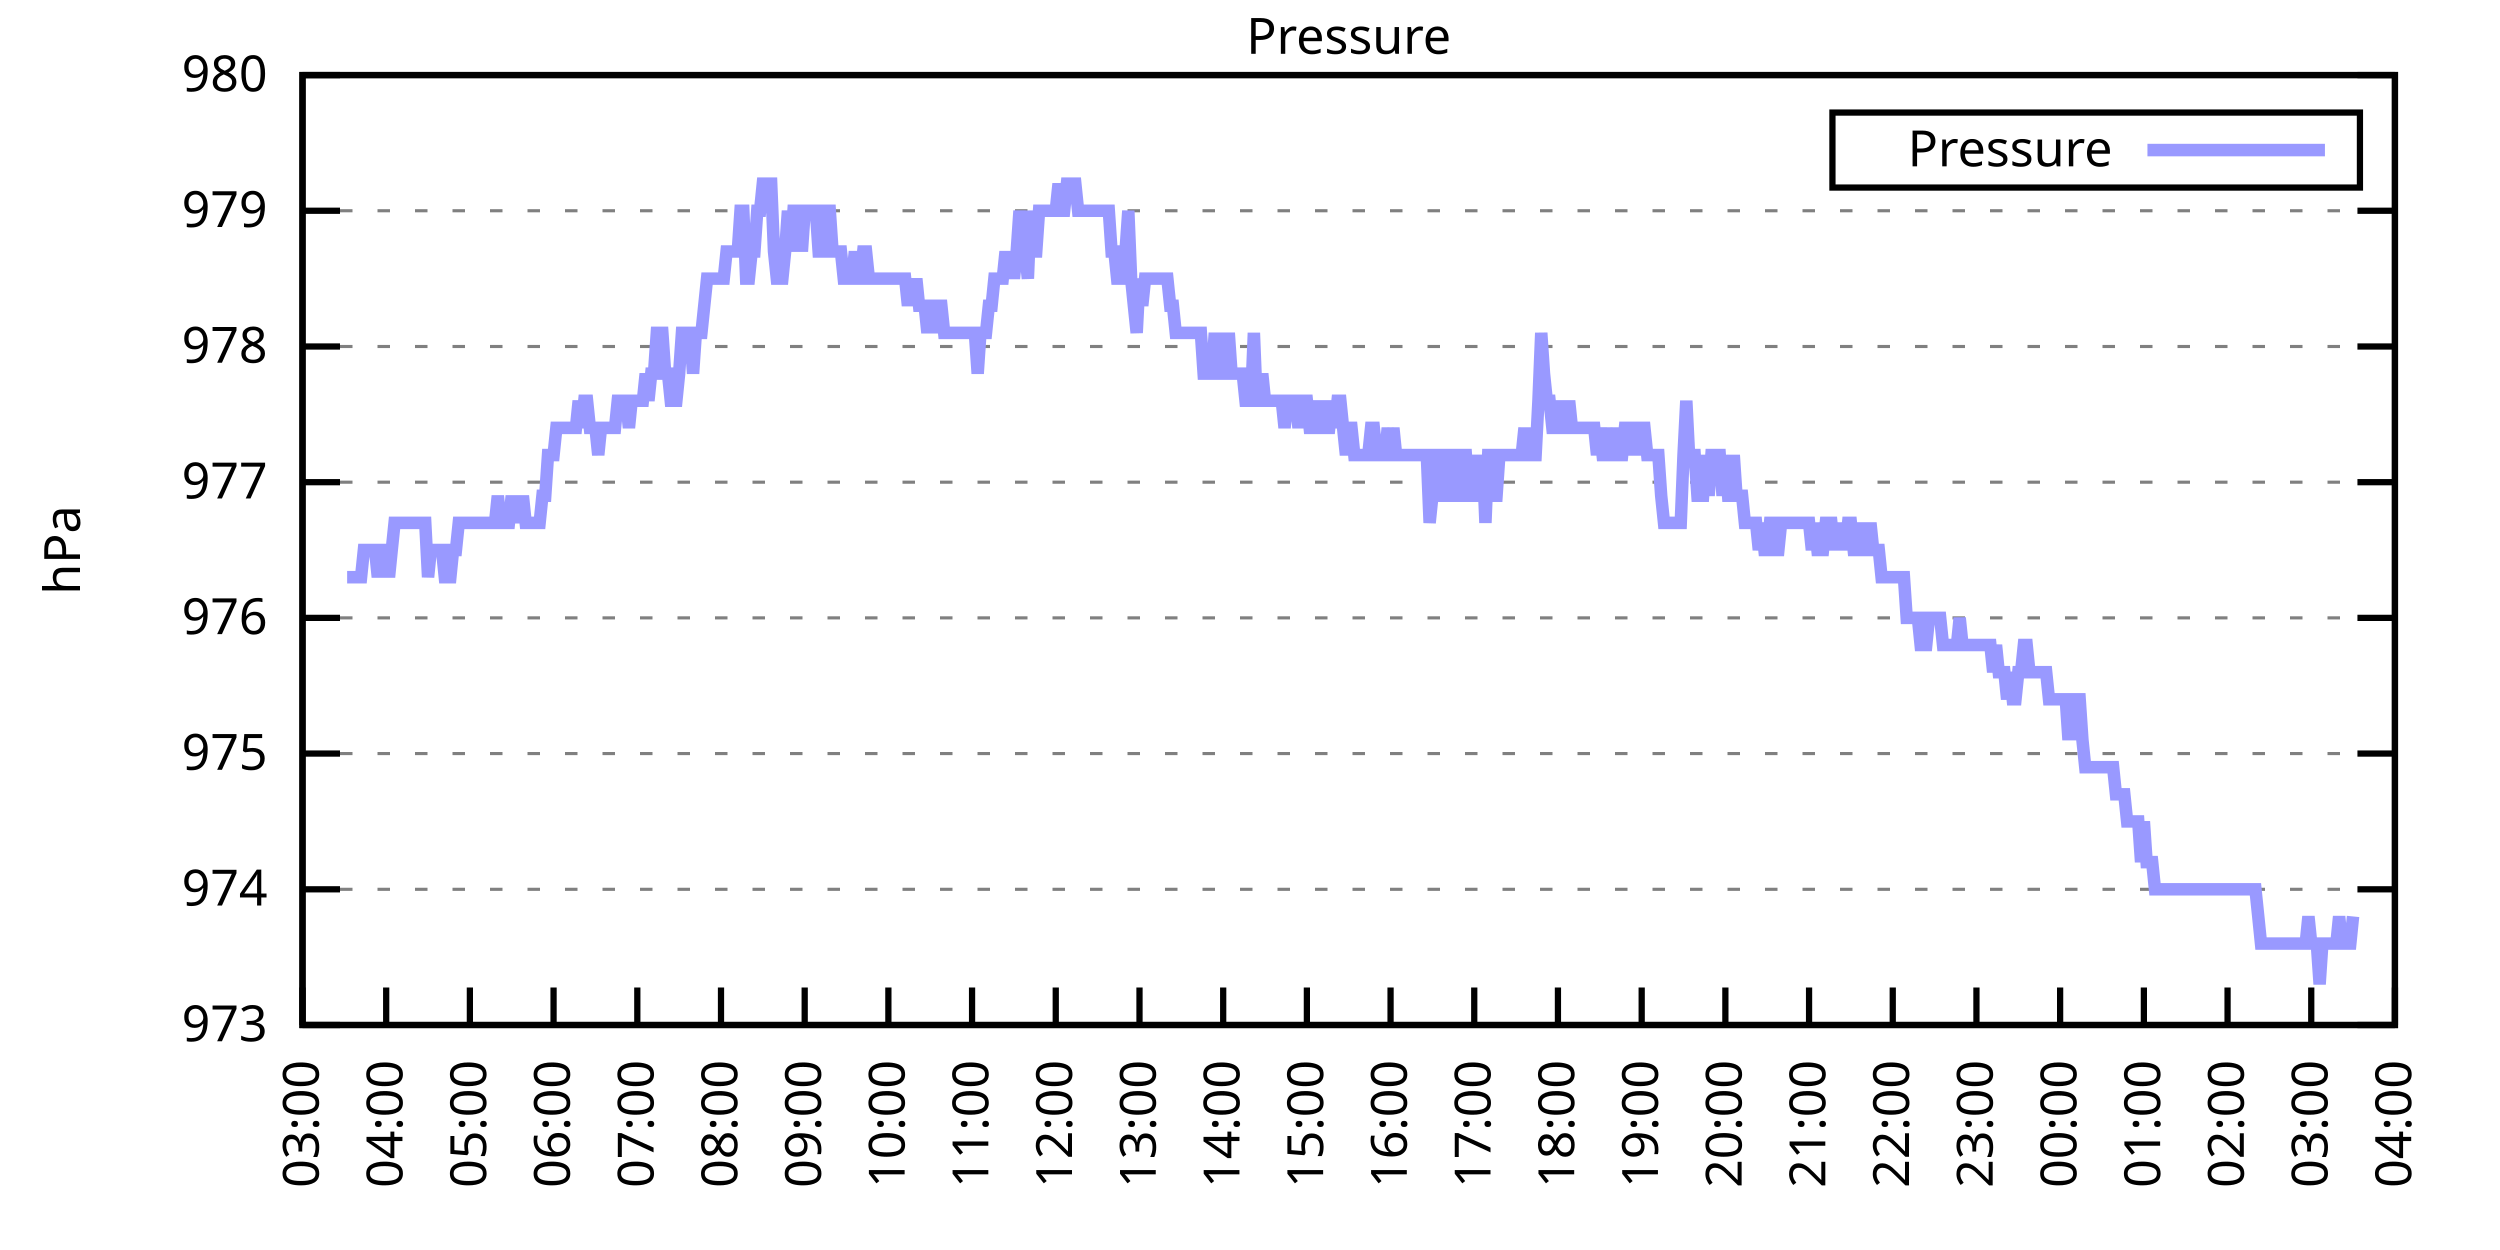
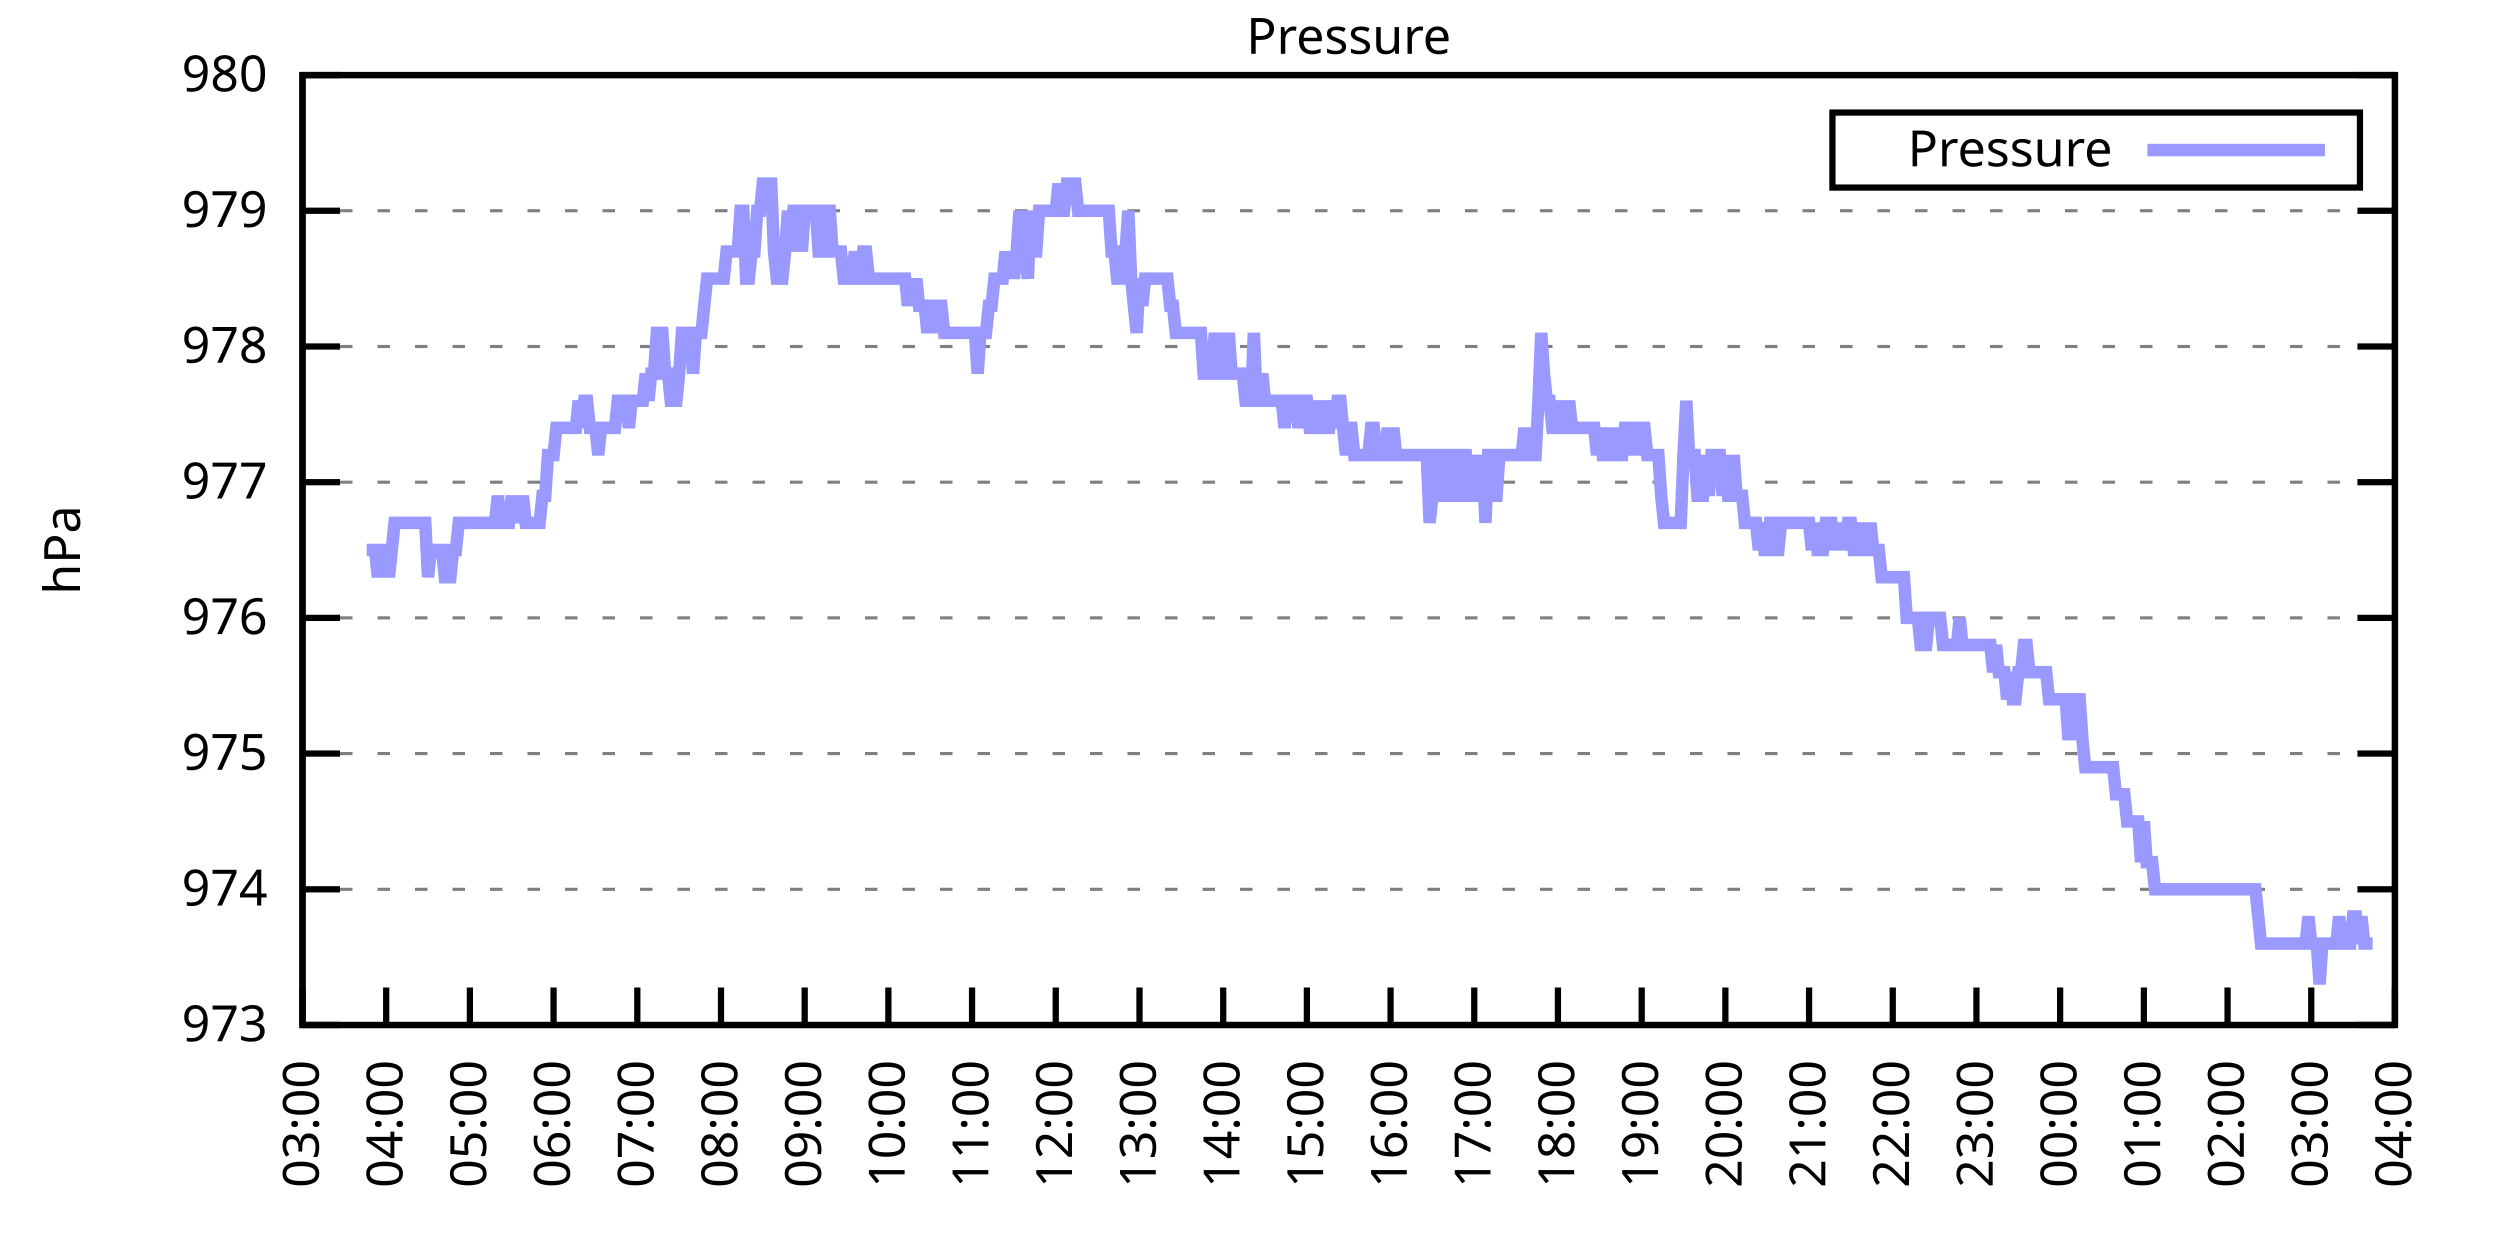
<svg xmlns="http://www.w3.org/2000/svg" xmlns:xlink="http://www.w3.org/1999/xlink" width="400" height="200" viewBox="0 0 400 200">
  <g id="gnuplot_canvas">
    <rect x="0" y="0" width="400" height="200" fill="none" />
    <defs>
      <circle id="gpDot" r="0.5" stroke-width="0.5" stroke="currentColor" />
      <path id="gpPt0" stroke-width="0.333" stroke="currentColor" d="M-1,0 h2 M0,-1 v2" />
      <path id="gpPt1" stroke-width="0.333" stroke="currentColor" d="M-1,-1 L1,1 M1,-1 L-1,1" />
      <path id="gpPt2" stroke-width="0.333" stroke="currentColor" d="M-1,0 L1,0 M0,-1 L0,1 M-1,-1 L1,1 M-1,1 L1,-1" />
      <rect id="gpPt3" stroke-width="0.333" stroke="currentColor" x="-1" y="-1" width="2" height="2" />
      <rect id="gpPt4" stroke-width="0.333" stroke="currentColor" fill="currentColor" x="-1" y="-1" width="2" height="2" />
      <circle id="gpPt5" stroke-width="0.333" stroke="currentColor" cx="0" cy="0" r="1" />
      <use xlink:href="#gpPt5" id="gpPt6" fill="currentColor" stroke="none" />
      <path id="gpPt7" stroke-width="0.333" stroke="currentColor" d="M0,-1.33 L-1.33,0.67 L1.33,0.67 z" />
      <use xlink:href="#gpPt7" id="gpPt8" fill="currentColor" stroke="none" />
      <use xlink:href="#gpPt7" id="gpPt9" stroke="currentColor" transform="rotate(180)" />
      <use xlink:href="#gpPt9" id="gpPt10" fill="currentColor" stroke="none" />
      <use xlink:href="#gpPt3" id="gpPt11" stroke="currentColor" transform="rotate(45)" />
      <use xlink:href="#gpPt11" id="gpPt12" fill="currentColor" stroke="none" />
      <path id="gpPt13" stroke-width="0.333" stroke="currentColor" d="M0,1.330 L1.265,0.411 L0.782,-1.067 L-0.782,-1.076 L-1.265,0.411 z" />
      <use xlink:href="#gpPt13" id="gpPt14" fill="currentColor" stroke="none" />
      <filter id="textbox" filterUnits="objectBoundingBox" x="0" y="0" height="1" width="1">
        <feFlood flood-color="white" flood-opacity="1" result="bgnd" />
        <feComposite in="SourceGraphic" in2="bgnd" operator="atop" />
      </filter>
      <filter id="greybox" filterUnits="objectBoundingBox" x="0" y="0" height="1" width="1">
        <feFlood flood-color="lightgrey" flood-opacity="1" result="grey" />
        <feComposite in="SourceGraphic" in2="grey" operator="atop" />
      </filter>
    </defs>
    <g fill="none" color="white" stroke="currentColor" stroke-width="1.00" stroke-linecap="butt" stroke-linejoin="miter">
</g>
    <g fill="none" color="black" stroke="currentColor" stroke-width="1.00" stroke-linecap="butt" stroke-linejoin="miter">
      <g stroke="none" shape-rendering="crispEdges">
        <polygon fill="rgb(255, 255, 255)" points="48.40,164.00 383.18,164.00 383.18,12.02 48.40,12.02 " />
      </g>
    </g>
    <g fill="none" color="black" stroke="currentColor" stroke-width="1.00" stroke-linecap="butt" stroke-linejoin="miter">
</g>
    <g fill="none" color="black" stroke="black" stroke-width="0.50" stroke-linecap="butt" stroke-linejoin="miter">
</g>
    <g fill="none" color="gray" stroke="currentColor" stroke-width="0.50" stroke-linecap="butt" stroke-linejoin="miter">
      <path stroke="gray" stroke-dasharray="2,4" class="gridline" d="M48.40,164.00 L383.19,164.00  " />
    </g>
    <g fill="none" color="gray" stroke="gray" stroke-width="1.00" stroke-linecap="butt" stroke-linejoin="miter">
</g>
    <g fill="none" color="black" stroke="currentColor" stroke-width="1.00" stroke-linecap="butt" stroke-linejoin="miter">
      <path stroke="black" d="M48.40,164.00 L54.40,164.00 M383.19,164.00 L377.19,164.00  " />
      <g transform="translate(42.80,166.60)" stroke="none" fill="black" font-family="Sans" font-size="8.00" text-anchor="end">
        <text>
          <tspan font-family="Sans"> 973</tspan>
        </text>
      </g>
    </g>
    <g fill="none" color="black" stroke="currentColor" stroke-width="1.00" stroke-linecap="butt" stroke-linejoin="miter">
</g>
    <g fill="none" color="black" stroke="black" stroke-width="0.50" stroke-linecap="butt" stroke-linejoin="miter">
</g>
    <g fill="none" color="gray" stroke="currentColor" stroke-width="0.50" stroke-linecap="butt" stroke-linejoin="miter">
      <path stroke="gray" stroke-dasharray="2,4" class="gridline" d="M48.40,142.29 L383.19,142.29  " />
    </g>
    <g fill="none" color="gray" stroke="gray" stroke-width="1.00" stroke-linecap="butt" stroke-linejoin="miter">
</g>
    <g fill="none" color="black" stroke="currentColor" stroke-width="1.00" stroke-linecap="butt" stroke-linejoin="miter">
      <path stroke="black" d="M48.40,142.29 L54.40,142.29 M383.19,142.29 L377.19,142.29  " />
      <g transform="translate(42.80,144.89)" stroke="none" fill="black" font-family="Sans" font-size="8.00" text-anchor="end">
        <text>
          <tspan font-family="Sans"> 974</tspan>
        </text>
      </g>
    </g>
    <g fill="none" color="black" stroke="currentColor" stroke-width="1.00" stroke-linecap="butt" stroke-linejoin="miter">
</g>
    <g fill="none" color="black" stroke="black" stroke-width="0.50" stroke-linecap="butt" stroke-linejoin="miter">
</g>
    <g fill="none" color="gray" stroke="currentColor" stroke-width="0.50" stroke-linecap="butt" stroke-linejoin="miter">
      <path stroke="gray" stroke-dasharray="2,4" class="gridline" d="M48.40,120.57 L383.19,120.57  " />
    </g>
    <g fill="none" color="gray" stroke="gray" stroke-width="1.00" stroke-linecap="butt" stroke-linejoin="miter">
</g>
    <g fill="none" color="black" stroke="currentColor" stroke-width="1.00" stroke-linecap="butt" stroke-linejoin="miter">
      <path stroke="black" d="M48.40,120.57 L54.40,120.57 M383.19,120.57 L377.19,120.57  " />
      <g transform="translate(42.80,123.17)" stroke="none" fill="black" font-family="Sans" font-size="8.00" text-anchor="end">
        <text>
          <tspan font-family="Sans"> 975</tspan>
        </text>
      </g>
    </g>
    <g fill="none" color="black" stroke="currentColor" stroke-width="1.00" stroke-linecap="butt" stroke-linejoin="miter">
</g>
    <g fill="none" color="black" stroke="black" stroke-width="0.50" stroke-linecap="butt" stroke-linejoin="miter">
</g>
    <g fill="none" color="gray" stroke="currentColor" stroke-width="0.50" stroke-linecap="butt" stroke-linejoin="miter">
      <path stroke="gray" stroke-dasharray="2,4" class="gridline" d="M48.40,98.86 L383.19,98.86  " />
    </g>
    <g fill="none" color="gray" stroke="gray" stroke-width="1.00" stroke-linecap="butt" stroke-linejoin="miter">
</g>
    <g fill="none" color="black" stroke="currentColor" stroke-width="1.00" stroke-linecap="butt" stroke-linejoin="miter">
      <path stroke="black" d="M48.40,98.86 L54.40,98.86 M383.19,98.86 L377.19,98.86  " />
      <g transform="translate(42.80,101.46)" stroke="none" fill="black" font-family="Sans" font-size="8.00" text-anchor="end">
        <text>
          <tspan font-family="Sans"> 976</tspan>
        </text>
      </g>
    </g>
    <g fill="none" color="black" stroke="currentColor" stroke-width="1.00" stroke-linecap="butt" stroke-linejoin="miter">
</g>
    <g fill="none" color="black" stroke="black" stroke-width="0.50" stroke-linecap="butt" stroke-linejoin="miter">
</g>
    <g fill="none" color="gray" stroke="currentColor" stroke-width="0.50" stroke-linecap="butt" stroke-linejoin="miter">
      <path stroke="gray" stroke-dasharray="2,4" class="gridline" d="M48.40,77.15 L383.19,77.15  " />
    </g>
    <g fill="none" color="gray" stroke="gray" stroke-width="1.00" stroke-linecap="butt" stroke-linejoin="miter">
</g>
    <g fill="none" color="black" stroke="currentColor" stroke-width="1.00" stroke-linecap="butt" stroke-linejoin="miter">
      <path stroke="black" d="M48.40,77.15 L54.40,77.15 M383.19,77.15 L377.19,77.15  " />
      <g transform="translate(42.80,79.75)" stroke="none" fill="black" font-family="Sans" font-size="8.00" text-anchor="end">
        <text>
          <tspan font-family="Sans"> 977</tspan>
        </text>
      </g>
    </g>
    <g fill="none" color="black" stroke="currentColor" stroke-width="1.00" stroke-linecap="butt" stroke-linejoin="miter">
</g>
    <g fill="none" color="black" stroke="black" stroke-width="0.50" stroke-linecap="butt" stroke-linejoin="miter">
</g>
    <g fill="none" color="gray" stroke="currentColor" stroke-width="0.50" stroke-linecap="butt" stroke-linejoin="miter">
      <path stroke="gray" stroke-dasharray="2,4" class="gridline" d="M48.40,55.44 L383.19,55.44  " />
    </g>
    <g fill="none" color="gray" stroke="gray" stroke-width="1.00" stroke-linecap="butt" stroke-linejoin="miter">
</g>
    <g fill="none" color="black" stroke="currentColor" stroke-width="1.00" stroke-linecap="butt" stroke-linejoin="miter">
      <path stroke="black" d="M48.40,55.44 L54.40,55.44 M383.19,55.44 L377.19,55.44  " />
      <g transform="translate(42.80,58.04)" stroke="none" fill="black" font-family="Sans" font-size="8.00" text-anchor="end">
        <text>
          <tspan font-family="Sans"> 978</tspan>
        </text>
      </g>
    </g>
    <g fill="none" color="black" stroke="currentColor" stroke-width="1.00" stroke-linecap="butt" stroke-linejoin="miter">
</g>
    <g fill="none" color="black" stroke="black" stroke-width="0.50" stroke-linecap="butt" stroke-linejoin="miter">
</g>
    <g fill="none" color="gray" stroke="currentColor" stroke-width="0.50" stroke-linecap="butt" stroke-linejoin="miter">
      <path stroke="gray" stroke-dasharray="2,4" class="gridline" d="M48.40,33.72 L383.19,33.72  " />
    </g>
    <g fill="none" color="gray" stroke="gray" stroke-width="1.00" stroke-linecap="butt" stroke-linejoin="miter">
</g>
    <g fill="none" color="black" stroke="currentColor" stroke-width="1.00" stroke-linecap="butt" stroke-linejoin="miter">
      <path stroke="black" d="M48.40,33.72 L54.40,33.72 M383.19,33.72 L377.19,33.72  " />
      <g transform="translate(42.80,36.32)" stroke="none" fill="black" font-family="Sans" font-size="8.00" text-anchor="end">
        <text>
          <tspan font-family="Sans"> 979</tspan>
        </text>
      </g>
    </g>
    <g fill="none" color="black" stroke="currentColor" stroke-width="1.00" stroke-linecap="butt" stroke-linejoin="miter">
</g>
    <g fill="none" color="black" stroke="black" stroke-width="0.50" stroke-linecap="butt" stroke-linejoin="miter">
</g>
    <g fill="none" color="gray" stroke="currentColor" stroke-width="0.50" stroke-linecap="butt" stroke-linejoin="miter">
      <path stroke="gray" stroke-dasharray="2,4" class="gridline" d="M48.40,12.01 L383.19,12.01  " />
    </g>
    <g fill="none" color="gray" stroke="gray" stroke-width="1.00" stroke-linecap="butt" stroke-linejoin="miter">
</g>
    <g fill="none" color="black" stroke="currentColor" stroke-width="1.00" stroke-linecap="butt" stroke-linejoin="miter">
      <path stroke="black" d="M48.40,12.01 L54.40,12.01 M383.19,12.01 L377.19,12.01  " />
      <g transform="translate(42.80,14.61)" stroke="none" fill="black" font-family="Sans" font-size="8.00" text-anchor="end">
        <text>
          <tspan font-family="Sans"> 980</tspan>
        </text>
      </g>
    </g>
    <g fill="none" color="black" stroke="currentColor" stroke-width="1.00" stroke-linecap="butt" stroke-linejoin="miter">
      <path stroke="black" d="M48.40,164.00 L48.40,158.00  " />
      <g transform="translate(51.00,169.60) rotate(270.00)" stroke="none" fill="black" font-family="Sans" font-size="8.00" text-anchor="end">
        <text>
          <tspan font-family="Sans">03:00</tspan>
        </text>
      </g>
    </g>
    <g fill="none" color="black" stroke="currentColor" stroke-width="1.00" stroke-linecap="butt" stroke-linejoin="miter">
      <path stroke="black" d="M61.79,164.00 L61.79,158.00  " />
      <g transform="translate(64.39,169.60) rotate(270.00)" stroke="none" fill="black" font-family="Sans" font-size="8.00" text-anchor="end">
        <text>
          <tspan font-family="Sans">04:00</tspan>
        </text>
      </g>
    </g>
    <g fill="none" color="black" stroke="currentColor" stroke-width="1.00" stroke-linecap="butt" stroke-linejoin="miter">
      <path stroke="black" d="M75.18,164.00 L75.18,158.00  " />
      <g transform="translate(77.78,169.60) rotate(270.00)" stroke="none" fill="black" font-family="Sans" font-size="8.00" text-anchor="end">
        <text>
          <tspan font-family="Sans">05:00</tspan>
        </text>
      </g>
    </g>
    <g fill="none" color="black" stroke="currentColor" stroke-width="1.00" stroke-linecap="butt" stroke-linejoin="miter">
      <path stroke="black" d="M88.57,164.00 L88.57,158.00  " />
      <g transform="translate(91.17,169.60) rotate(270.00)" stroke="none" fill="black" font-family="Sans" font-size="8.00" text-anchor="end">
        <text>
          <tspan font-family="Sans">06:00</tspan>
        </text>
      </g>
    </g>
    <g fill="none" color="black" stroke="currentColor" stroke-width="1.00" stroke-linecap="butt" stroke-linejoin="miter">
      <path stroke="black" d="M101.97,164.00 L101.97,158.00  " />
      <g transform="translate(104.57,169.60) rotate(270.00)" stroke="none" fill="black" font-family="Sans" font-size="8.00" text-anchor="end">
        <text>
          <tspan font-family="Sans">07:00</tspan>
        </text>
      </g>
    </g>
    <g fill="none" color="black" stroke="currentColor" stroke-width="1.00" stroke-linecap="butt" stroke-linejoin="miter">
      <path stroke="black" d="M115.36,164.00 L115.36,158.00  " />
      <g transform="translate(117.96,169.60) rotate(270.00)" stroke="none" fill="black" font-family="Sans" font-size="8.00" text-anchor="end">
        <text>
          <tspan font-family="Sans">08:00</tspan>
        </text>
      </g>
    </g>
    <g fill="none" color="black" stroke="currentColor" stroke-width="1.00" stroke-linecap="butt" stroke-linejoin="miter">
      <path stroke="black" d="M128.75,164.00 L128.75,158.00  " />
      <g transform="translate(131.35,169.60) rotate(270.00)" stroke="none" fill="black" font-family="Sans" font-size="8.00" text-anchor="end">
        <text>
          <tspan font-family="Sans">09:00</tspan>
        </text>
      </g>
    </g>
    <g fill="none" color="black" stroke="currentColor" stroke-width="1.00" stroke-linecap="butt" stroke-linejoin="miter">
      <path stroke="black" d="M142.14,164.00 L142.14,158.00  " />
      <g transform="translate(144.74,169.60) rotate(270.00)" stroke="none" fill="black" font-family="Sans" font-size="8.00" text-anchor="end">
        <text>
          <tspan font-family="Sans">10:00</tspan>
        </text>
      </g>
    </g>
    <g fill="none" color="black" stroke="currentColor" stroke-width="1.00" stroke-linecap="butt" stroke-linejoin="miter">
      <path stroke="black" d="M155.53,164.00 L155.53,158.00  " />
      <g transform="translate(158.13,169.60) rotate(270.00)" stroke="none" fill="black" font-family="Sans" font-size="8.00" text-anchor="end">
        <text>
          <tspan font-family="Sans">11:00</tspan>
        </text>
      </g>
    </g>
    <g fill="none" color="black" stroke="currentColor" stroke-width="1.00" stroke-linecap="butt" stroke-linejoin="miter">
      <path stroke="black" d="M168.92,164.00 L168.92,158.00  " />
      <g transform="translate(171.52,169.60) rotate(270.00)" stroke="none" fill="black" font-family="Sans" font-size="8.00" text-anchor="end">
        <text>
          <tspan font-family="Sans">12:00</tspan>
        </text>
      </g>
    </g>
    <g fill="none" color="black" stroke="currentColor" stroke-width="1.00" stroke-linecap="butt" stroke-linejoin="miter">
      <path stroke="black" d="M182.32,164.00 L182.32,158.00  " />
      <g transform="translate(184.92,169.60) rotate(270.00)" stroke="none" fill="black" font-family="Sans" font-size="8.00" text-anchor="end">
        <text>
          <tspan font-family="Sans">13:00</tspan>
        </text>
      </g>
    </g>
    <g fill="none" color="black" stroke="currentColor" stroke-width="1.00" stroke-linecap="butt" stroke-linejoin="miter">
      <path stroke="black" d="M195.71,164.00 L195.71,158.00  " />
      <g transform="translate(198.31,169.60) rotate(270.00)" stroke="none" fill="black" font-family="Sans" font-size="8.00" text-anchor="end">
        <text>
          <tspan font-family="Sans">14:00</tspan>
        </text>
      </g>
    </g>
    <g fill="none" color="black" stroke="currentColor" stroke-width="1.00" stroke-linecap="butt" stroke-linejoin="miter">
      <path stroke="black" d="M209.10,164.00 L209.10,158.00  " />
      <g transform="translate(211.70,169.60) rotate(270.00)" stroke="none" fill="black" font-family="Sans" font-size="8.00" text-anchor="end">
        <text>
          <tspan font-family="Sans">15:00</tspan>
        </text>
      </g>
    </g>
    <g fill="none" color="black" stroke="currentColor" stroke-width="1.00" stroke-linecap="butt" stroke-linejoin="miter">
      <path stroke="black" d="M222.49,164.00 L222.49,158.00  " />
      <g transform="translate(225.09,169.60) rotate(270.00)" stroke="none" fill="black" font-family="Sans" font-size="8.00" text-anchor="end">
        <text>
          <tspan font-family="Sans">16:00</tspan>
        </text>
      </g>
    </g>
    <g fill="none" color="black" stroke="currentColor" stroke-width="1.00" stroke-linecap="butt" stroke-linejoin="miter">
      <path stroke="black" d="M235.88,164.00 L235.88,158.00  " />
      <g transform="translate(238.48,169.60) rotate(270.00)" stroke="none" fill="black" font-family="Sans" font-size="8.00" text-anchor="end">
        <text>
          <tspan font-family="Sans">17:00</tspan>
        </text>
      </g>
    </g>
    <g fill="none" color="black" stroke="currentColor" stroke-width="1.00" stroke-linecap="butt" stroke-linejoin="miter">
      <path stroke="black" d="M249.27,164.00 L249.27,158.00  " />
      <g transform="translate(251.87,169.60) rotate(270.00)" stroke="none" fill="black" font-family="Sans" font-size="8.00" text-anchor="end">
        <text>
          <tspan font-family="Sans">18:00</tspan>
        </text>
      </g>
    </g>
    <g fill="none" color="black" stroke="currentColor" stroke-width="1.00" stroke-linecap="butt" stroke-linejoin="miter">
      <path stroke="black" d="M262.67,164.00 L262.67,158.00  " />
      <g transform="translate(265.27,169.60) rotate(270.00)" stroke="none" fill="black" font-family="Sans" font-size="8.00" text-anchor="end">
        <text>
          <tspan font-family="Sans">19:00</tspan>
        </text>
      </g>
    </g>
    <g fill="none" color="black" stroke="currentColor" stroke-width="1.00" stroke-linecap="butt" stroke-linejoin="miter">
      <path stroke="black" d="M276.06,164.00 L276.06,158.00  " />
      <g transform="translate(278.66,169.60) rotate(270.00)" stroke="none" fill="black" font-family="Sans" font-size="8.00" text-anchor="end">
        <text>
          <tspan font-family="Sans">20:00</tspan>
        </text>
      </g>
    </g>
    <g fill="none" color="black" stroke="currentColor" stroke-width="1.00" stroke-linecap="butt" stroke-linejoin="miter">
      <path stroke="black" d="M289.45,164.00 L289.45,158.00  " />
      <g transform="translate(292.05,169.60) rotate(270.00)" stroke="none" fill="black" font-family="Sans" font-size="8.00" text-anchor="end">
        <text>
          <tspan font-family="Sans">21:00</tspan>
        </text>
      </g>
    </g>
    <g fill="none" color="black" stroke="currentColor" stroke-width="1.00" stroke-linecap="butt" stroke-linejoin="miter">
      <path stroke="black" d="M302.84,164.00 L302.84,158.00  " />
      <g transform="translate(305.44,169.60) rotate(270.00)" stroke="none" fill="black" font-family="Sans" font-size="8.00" text-anchor="end">
        <text>
          <tspan font-family="Sans">22:00</tspan>
        </text>
      </g>
    </g>
    <g fill="none" color="black" stroke="currentColor" stroke-width="1.00" stroke-linecap="butt" stroke-linejoin="miter">
      <path stroke="black" d="M316.23,164.00 L316.23,158.00  " />
      <g transform="translate(318.83,169.60) rotate(270.00)" stroke="none" fill="black" font-family="Sans" font-size="8.00" text-anchor="end">
        <text>
          <tspan font-family="Sans">23:00</tspan>
        </text>
      </g>
    </g>
    <g fill="none" color="black" stroke="currentColor" stroke-width="1.00" stroke-linecap="butt" stroke-linejoin="miter">
      <path stroke="black" d="M329.62,164.00 L329.62,158.00  " />
      <g transform="translate(332.22,169.60) rotate(270.00)" stroke="none" fill="black" font-family="Sans" font-size="8.00" text-anchor="end">
        <text>
          <tspan font-family="Sans">00:00</tspan>
        </text>
      </g>
    </g>
    <g fill="none" color="black" stroke="currentColor" stroke-width="1.00" stroke-linecap="butt" stroke-linejoin="miter">
      <path stroke="black" d="M343.02,164.00 L343.02,158.00  " />
      <g transform="translate(345.62,169.60) rotate(270.00)" stroke="none" fill="black" font-family="Sans" font-size="8.00" text-anchor="end">
        <text>
          <tspan font-family="Sans">01:00</tspan>
        </text>
      </g>
    </g>
    <g fill="none" color="black" stroke="currentColor" stroke-width="1.00" stroke-linecap="butt" stroke-linejoin="miter">
      <path stroke="black" d="M356.41,164.00 L356.41,158.00  " />
      <g transform="translate(359.01,169.60) rotate(270.00)" stroke="none" fill="black" font-family="Sans" font-size="8.00" text-anchor="end">
        <text>
          <tspan font-family="Sans">02:00</tspan>
        </text>
      </g>
    </g>
    <g fill="none" color="black" stroke="currentColor" stroke-width="1.00" stroke-linecap="butt" stroke-linejoin="miter">
      <path stroke="black" d="M369.80,164.00 L369.80,158.00  " />
      <g transform="translate(372.40,169.60) rotate(270.00)" stroke="none" fill="black" font-family="Sans" font-size="8.00" text-anchor="end">
        <text>
          <tspan font-family="Sans">03:00</tspan>
        </text>
      </g>
    </g>
    <g fill="none" color="black" stroke="currentColor" stroke-width="1.00" stroke-linecap="butt" stroke-linejoin="miter">
      <path stroke="black" d="M383.19,164.00 L383.19,158.00  " />
      <g transform="translate(385.79,169.60) rotate(270.00)" stroke="none" fill="black" font-family="Sans" font-size="8.00" text-anchor="end">
        <text>
          <tspan font-family="Sans">04:00</tspan>
        </text>
      </g>
    </g>
    <g fill="none" color="black" stroke="currentColor" stroke-width="1.00" stroke-linecap="butt" stroke-linejoin="miter">
</g>
    <g fill="none" color="black" stroke="currentColor" stroke-width="1.00" stroke-linecap="butt" stroke-linejoin="miter">
      <path stroke="black" d="M48.40,12.01 L48.40,164.00 L383.19,164.00 L383.19,12.01 L48.40,12.01 Z  " />
    </g>
    <g fill="none" color="black" stroke="currentColor" stroke-width="1.00" stroke-linecap="butt" stroke-linejoin="miter">
</g>
    <g fill="none" color="black" stroke="currentColor" stroke-width="1.00" stroke-linecap="butt" stroke-linejoin="miter">
      <path stroke="black" d="M293.19,30.01 L293.19,18.01 L377.59,18.01 L377.59,30.01 L293.19,30.01 Z  " />
    </g>
    <g id="Pressure_plot_1">
      <g fill="none" color="white" stroke="black" stroke-width="2.00" stroke-linecap="butt" stroke-linejoin="miter">
</g>
      <g fill="none" color="black" stroke="currentColor" stroke-width="2.00" stroke-linecap="butt" stroke-linejoin="miter">
        <g transform="translate(337.99,26.61)" stroke="none" fill="black" font-family="Sans" font-size="8.00" text-anchor="end">
          <text>
            <tspan font-family="Sans">Pressure</tspan>
          </text>
        </g>
      </g>
      <g fill="none" color="black" stroke="currentColor" stroke-width="2.00" stroke-linecap="butt" stroke-linejoin="miter">
-         <path stroke="rgb(153, 153, 255)" d="M343.59,24.01 L371.99,24.01 M55.54,92.35 L55.99,92.35 L56.43,92.35 L56.88,92.35 L57.33,92.35 L57.77,92.35   L58.22,88.00 L58.67,88.00 L59.11,88.00 L59.56,88.00 L60.01,88.00 L60.45,92.35 L60.90,88.00 L61.35,88.00   L61.79,88.00 L62.24,92.35 L62.68,88.00 L63.13,83.66 L63.58,83.66 L64.02,83.66 L64.47,83.66 L64.92,83.66   L65.36,83.66 L65.81,83.66 L66.26,83.66 L66.70,83.66 L67.15,83.66 L67.59,83.66 L68.04,83.66 L68.49,92.35   L68.93,88.00 L69.38,88.00 L69.83,88.00 L70.27,88.00 L70.72,88.00 L71.17,92.35 L71.61,92.35 L72.06,92.35   L72.50,88.00 L72.95,88.00 L73.40,83.66 L73.84,83.66 L74.29,83.66 L74.74,83.66 L75.18,83.66 L75.63,83.66   L76.08,83.66 L76.52,83.66 L76.97,83.66 L77.42,83.66 L77.86,83.66 L78.31,83.66 L78.75,83.66 L79.20,83.66   L79.65,79.32 L80.09,83.66 L80.54,83.66 L80.99,83.66 L81.43,83.66 L81.88,79.32 L82.33,83.66 L82.77,79.32   L83.22,83.66 L83.66,79.32 L84.11,83.66 L84.56,83.66 L85.00,83.66 L85.45,83.66 L85.90,83.66 L86.34,83.66   L86.79,79.32 L87.24,79.32 L87.68,72.81 L88.13,72.81 L88.57,72.81 L89.02,68.46 L89.47,68.46 L89.91,68.46   L90.36,68.46 L90.81,68.46 L91.25,68.46 L91.70,68.46 L92.15,68.46 L92.59,64.12 L93.04,68.46 L93.49,64.12   L93.93,64.12 L94.38,68.46 L94.82,68.46 L95.27,68.46 L95.72,72.81 L96.16,68.46 L96.61,68.46 L97.06,68.46   L97.50,68.46 L97.95,68.46 L98.40,68.46 L98.84,64.12 L99.29,64.12 L99.73,64.12 L100.18,64.12 L100.63,68.46   L101.07,64.12 L101.52,64.12 L101.97,64.12 L102.41,64.12 L102.86,64.12 L103.31,59.78 L103.75,64.12 L104.20,59.78   L104.64,59.78 L105.09,53.26 L105.54,53.26 L105.98,53.26 L106.43,59.78 L106.88,59.78 L107.32,64.12 L107.77,64.12   L108.22,64.12 L108.66,59.78 L109.11,53.26 L109.55,53.26 L110.00,53.26 L110.45,53.26 L110.89,59.78 L111.34,53.26   L111.79,53.26 L112.23,53.26 L112.68,48.92 L113.13,44.58 L113.57,44.58 L114.02,44.58 L114.47,44.58 L114.91,44.58   L115.36,44.58 L115.80,44.58 L116.25,40.24 L116.70,40.24 L117.14,40.24 L117.59,40.24 L118.04,40.24 L118.48,33.72   L118.93,33.72 L119.38,44.58 L119.82,44.58 L120.27,40.24 L120.71,40.24 L121.16,33.72 L121.61,33.72 L122.05,29.38   L122.50,29.38 L122.95,29.38 L123.39,29.38 L123.84,40.24 L124.29,44.58 L124.73,44.58 L125.18,44.58 L125.62,40.24   L126.07,33.72 L126.52,40.24 L126.96,33.72 L127.41,33.72 L127.86,33.72 L128.30,40.24 L128.75,33.72 L129.20,33.72   L129.64,33.72 L130.09,33.72 L130.54,33.72 L130.98,40.24 L131.43,40.24 L131.87,40.24 L132.32,33.72 L132.77,33.72   L133.21,40.24 L133.66,40.24 L134.11,40.24 L134.55,40.24 L135.00,44.58 L135.45,44.58 L135.89,44.58 L136.34,44.58   L136.78,40.24 L137.23,44.58 L137.68,44.58 L138.12,40.24 L138.57,40.24 L139.02,44.58 L139.46,44.58 L139.91,44.58   L140.36,44.58 L140.80,44.58 L141.25,44.58 L141.69,44.58 L142.14,44.58 L142.59,44.58 L143.03,44.58 L143.48,44.58   L143.93,44.58 L144.37,44.58 L144.82,44.58 L145.27,48.92 L145.71,44.58 L146.16,48.92 L146.61,44.58 L147.05,48.92   L147.50,48.92 L147.94,48.92 L148.39,53.26 L148.84,48.92 L149.28,48.92 L149.73,53.26 L150.18,48.92 L150.62,48.92   L151.07,53.26 L151.52,53.26 L151.96,53.26 L152.41,53.26 L152.85,53.26 L153.30,53.26 L153.75,53.26 L154.19,53.26   L154.64,53.26 L155.09,53.26 L155.53,53.26 L155.98,53.26 L156.43,59.78 L156.87,53.26 L157.32,53.26 L157.76,53.26   L158.21,48.92 L158.66,48.92 L159.10,44.58 L159.55,44.58 L160.00,44.58 L160.44,44.58 L160.89,40.24 L161.34,44.58   L161.78,40.24 L162.23,44.58 L162.67,40.24 L163.12,33.72 L163.57,40.24 L164.01,40.24 L164.46,44.58 L164.91,33.72   L165.35,40.24 L165.80,40.24 L166.25,33.72 L166.69,33.72 L167.14,33.72 L167.59,33.72 L168.03,33.72 L168.48,33.72   L168.92,33.72 L169.37,29.38 L169.82,33.72 L170.26,33.72 L170.71,29.38 L171.16,29.38 L171.60,29.38 L172.05,29.38   L172.50,33.72 L172.94,33.72 L173.39,33.72 L173.83,33.72 L174.28,33.72 L174.73,33.72 L175.17,33.72 L175.62,33.72   L176.07,33.72 L176.51,33.72 L176.96,33.72 L177.41,33.72 L177.85,40.24 L178.30,40.24 L178.74,44.58 L179.19,44.58   L179.64,40.24 L180.08,40.24 L180.53,33.72 L180.98,44.58 L181.42,48.92 L181.87,53.26 L182.32,44.58 L182.76,48.92   L183.21,44.58 L183.66,44.58 L184.10,44.58 L184.55,44.58 L184.99,44.58 L185.44,44.58 L185.89,44.58 L186.33,44.58   L186.78,44.58 L187.23,48.92 L187.67,48.92 L188.12,53.26 L188.57,53.26 L189.01,53.26 L189.46,53.26 L189.90,53.26   L190.35,53.26 L190.80,53.26 L191.24,53.26 L191.69,53.26 L192.14,53.26 L192.58,59.78 L193.03,59.78 L193.48,59.78   L193.92,59.78 L194.37,53.26 L194.81,59.78 L195.26,53.26 L195.71,59.78 L196.15,59.78 L196.60,53.26 L197.05,59.78   L197.49,59.78 L197.94,59.78 L198.39,59.78 L198.83,59.78 L199.28,64.12 L199.73,64.12 L200.17,64.12 L200.62,53.26   L201.06,64.12 L201.51,64.12 L201.96,59.78 L202.40,64.12 L202.85,64.12 L203.30,64.12 L203.74,64.12 L204.19,64.12   L204.64,64.12 L205.08,64.12 L205.53,68.46 L205.97,64.12 L206.42,64.12 L206.87,64.12 L207.31,64.12 L207.76,68.46   L208.21,64.12 L208.65,64.12 L209.10,64.12 L209.55,68.46 L209.99,68.46 L210.44,64.12 L210.88,68.46 L211.33,64.12   L211.78,68.46 L212.22,68.46 L212.67,68.46 L213.12,64.12 L213.56,68.46 L214.01,64.12 L214.46,64.12 L214.90,68.46   L215.35,72.81 L215.80,68.46 L216.24,68.46 L216.69,72.81 L217.13,72.81 L217.58,72.81 L218.03,72.81 L218.47,72.81   L218.92,72.81 L219.37,68.46 L219.81,68.46 L220.26,72.81 L220.71,72.81 L221.15,72.81 L221.60,72.81 L222.04,68.46   L222.49,72.81 L222.94,68.46 L223.38,72.81 L223.83,72.81 L224.28,72.81 L224.72,72.81 L225.17,72.81 L225.62,72.81   L226.06,72.81 L226.51,72.81 L226.95,72.81 L227.40,72.81 L227.85,72.81 L228.29,72.81 L228.74,83.66 L229.19,79.32   L229.63,79.32 L230.08,72.81 L230.53,72.81 L230.97,72.81 L231.42,79.32 L231.86,79.32 L232.31,72.81 L232.76,72.81   L233.20,79.32 L233.65,79.32 L234.10,72.81 L234.54,72.81 L234.99,79.32 L235.44,79.32 L235.88,79.32 L236.33,72.81   L236.78,79.32 L237.22,72.81 L237.67,83.66 L238.11,72.81 L238.56,72.81 L239.01,79.32 L239.45,79.32 L239.90,72.81   L240.35,72.81 L240.79,72.81 L241.24,72.81 L241.69,72.81 L242.13,72.81 L242.58,72.81 L243.02,72.81 L243.47,72.81   L243.92,68.46 L244.36,72.81 L244.81,72.81 L245.26,72.81 L245.70,72.81 L246.15,64.12 L246.60,53.26 L247.04,59.78   L247.49,64.12 L247.93,64.12 L248.38,68.46 L248.83,68.46 L249.27,64.12 L249.72,68.46 L250.17,68.46 L250.61,68.46   L251.06,64.12 L251.51,68.46 L251.95,68.46 L252.40,68.46 L252.85,68.46 L253.29,68.46 L253.74,68.46 L254.18,68.46   L254.63,68.46 L255.08,68.46 L255.52,72.81 L255.97,68.46 L256.42,72.81 L256.86,72.81 L257.31,72.81 L257.76,68.46   L258.20,72.81 L258.65,68.46 L259.09,72.81 L259.54,72.81 L259.99,68.46 L260.43,68.46 L260.88,72.81 L261.33,68.46   L261.77,72.81 L262.22,68.46 L262.67,68.46 L263.11,68.46 L263.56,72.81 L264.00,72.81 L264.45,72.81 L264.90,72.81   L265.34,72.81 L265.79,79.32 L266.24,83.66 L266.68,83.66 L267.13,83.66 L267.58,83.66 L268.02,83.66 L268.47,83.66   L268.92,83.66 L269.36,72.81 L269.81,64.12 L270.25,72.81 L270.70,72.81 L271.15,72.81 L271.59,79.32 L272.04,79.32   L272.49,79.32 L272.93,72.81 L273.38,79.32 L273.83,72.81 L274.27,72.81 L274.72,72.81 L275.16,72.81 L275.61,79.32   L276.06,72.81 L276.50,79.32 L276.95,79.32 L277.40,72.81 L277.84,79.32 L278.29,79.32 L278.74,79.32 L279.18,83.66   L279.63,83.66 L280.07,83.66 L280.52,83.66 L280.97,83.66 L281.41,88.00 L281.86,83.66 L282.31,88.00 L282.75,88.00   L283.20,83.66 L283.65,83.66 L284.09,88.00 L284.54,88.00 L284.98,83.66 L285.43,83.66 L285.88,83.66 L286.32,83.66   L286.77,83.66 L287.22,83.66 L287.66,83.66 L288.11,83.66 L288.56,83.66 L289.00,83.66 L289.45,83.66 L289.90,88.00   L290.34,83.66 L290.79,88.00 L291.23,88.00 L291.68,88.00 L292.13,83.66 L292.57,83.66 L293.02,83.66 L293.47,88.00   L293.91,83.66 L294.36,88.00 L294.81,83.66 L295.25,88.00 L295.70,83.66 L296.14,83.66 L296.59,88.00 L297.04,88.00   L297.48,88.00 L297.93,83.66 L298.38,88.00 L298.82,88.00 L299.27,83.66 L299.72,88.00 L300.16,88.00 L300.61,88.00   L301.05,92.35 L301.50,92.35 L301.95,92.35 L302.39,92.35 L302.84,92.35 L303.29,92.35 L303.73,92.35 L304.18,92.35   L304.63,92.35 L305.07,98.86 L305.52,98.86 L305.97,98.86 L306.41,98.86 L306.86,98.86 L307.30,103.20 L307.75,103.20   L308.20,103.20 L308.64,98.86 L309.09,98.86 L309.54,98.86 L309.98,98.86 L310.43,98.86 L310.88,103.20 L311.32,103.20   L311.77,103.20 L312.21,103.20 L312.66,103.20 L313.11,103.20 L313.55,98.86 L314.00,103.20 L314.45,103.20 L314.89,103.20   L315.34,103.20 L315.79,103.20 L316.23,103.20 L316.68,103.20 L317.12,103.20 L317.57,103.20 L318.02,103.20 L318.46,103.20   L318.91,107.55 L319.36,103.20 L319.80,107.55 L320.25,107.55 L320.70,107.55 L321.14,111.89 L321.59,107.55 L322.04,111.89   L322.48,111.89 L322.93,107.55 L323.37,107.55 L323.82,103.20 L324.27,103.20 L324.71,107.55 L325.16,107.55 L325.61,107.55   L326.05,107.55 L326.50,107.55 L326.95,107.55 L327.39,107.55 L327.84,111.89 L328.28,111.89 L328.73,111.89 L329.18,111.89   L329.62,111.89 L330.07,111.89 L330.52,111.89 L330.96,118.40 L331.41,111.89 L331.86,118.40 L332.30,111.89 L332.75,111.89   L333.19,118.40 L333.64,122.75 L334.09,122.75 L334.53,122.75 L334.98,122.75 L335.43,122.75 L335.87,122.75 L336.32,122.75   L336.77,122.75 L337.21,122.75 L337.66,122.75 L338.10,122.75 L338.55,127.09 L339.00,127.09 L339.44,127.09 L339.89,127.09   L340.34,131.43 L340.78,131.43 L341.23,131.43 L341.68,131.43 L342.12,131.43 L342.57,137.94 L343.02,131.43 L343.46,137.94   L343.91,137.94 L344.35,137.94 L344.80,142.29 L345.25,142.29 L345.69,142.29 L346.14,142.29 L346.59,142.29 L347.03,142.29   L347.48,142.29 L347.93,142.29 L348.37,142.29 L348.82,142.29 L349.26,142.29 L349.71,142.29 L350.16,142.29 L350.60,142.29   L351.05,142.29 L351.50,142.29 L351.94,142.29 L352.39,142.29 L352.84,142.29 L353.28,142.29 L353.73,142.29 L354.17,142.29   L354.62,142.29 L355.07,142.29 L355.51,142.29 L355.96,142.29 L356.41,142.29 L356.85,142.29 L357.30,142.29 L357.75,142.29   L358.19,142.29 L358.64,142.29 L359.09,142.29 L359.53,142.29 L359.98,142.29 L360.42,142.29 L360.87,142.29 L361.32,146.63   L361.76,150.97 L362.21,150.97 L362.66,150.97 L363.10,150.97 L363.55,150.97 L364.00,150.97 L364.44,150.97 L364.89,150.97   L365.33,150.97 L365.78,150.97 L366.23,150.97 L366.67,150.97 L367.12,150.97 L367.57,150.97 L368.01,150.97 L368.46,150.97   L368.91,150.97 L369.35,146.63 L369.80,150.97 L370.24,150.97 L370.69,150.97 L371.14,157.49 L371.58,150.97 L372.03,150.97   L372.48,150.97 L372.92,150.97 L373.37,150.97 L373.82,150.97 L374.26,146.63 L374.71,150.97 L375.16,150.97 L375.60,150.97   L376.05,150.97 L376.49,146.63  " />
+         <path stroke="rgb(153, 153, 255)" d="M343.59,24.01 L371.99,24.01 M58.67,88.00 L59.11,88.00 L59.56,88.00 L60.01,88.00 L60.45,92.35 L60.90,88.00   L61.35,88.00 L61.79,88.00 L62.24,92.35 L62.68,88.00 L63.13,83.66 L63.58,83.66 L64.02,83.66 L64.47,83.66   L64.92,83.66 L65.36,83.66 L65.81,83.66 L66.26,83.66 L66.70,83.66 L67.15,83.66 L67.59,83.66 L68.04,83.66   L68.49,92.35 L68.93,88.00 L69.38,88.00 L69.83,88.00 L70.27,88.00 L70.72,88.00 L71.17,92.35 L71.61,92.35   L72.06,92.35 L72.50,88.00 L72.95,88.00 L73.40,83.66 L73.84,83.66 L74.29,83.66 L74.74,83.66 L75.18,83.66   L75.63,83.66 L76.08,83.66 L76.52,83.66 L76.97,83.66 L77.42,83.66 L77.86,83.66 L78.31,83.66 L78.75,83.66   L79.20,83.66 L79.65,79.32 L80.09,83.66 L80.54,83.66 L80.99,83.66 L81.43,83.66 L81.88,79.32 L82.33,83.66   L82.77,79.32 L83.22,83.66 L83.66,79.32 L84.11,83.66 L84.56,83.66 L85.00,83.66 L85.45,83.66 L85.90,83.66   L86.34,83.66 L86.79,79.32 L87.24,79.32 L87.68,72.81 L88.13,72.81 L88.57,72.81 L89.02,68.46 L89.47,68.46   L89.91,68.46 L90.36,68.46 L90.81,68.46 L91.25,68.46 L91.70,68.46 L92.15,68.46 L92.59,64.12 L93.04,68.46   L93.49,64.12 L93.93,64.12 L94.38,68.46 L94.82,68.46 L95.27,68.46 L95.72,72.81 L96.16,68.46 L96.61,68.46   L97.06,68.46 L97.50,68.46 L97.95,68.46 L98.40,68.46 L98.84,64.12 L99.29,64.12 L99.73,64.12 L100.18,64.12   L100.63,68.46 L101.07,64.12 L101.52,64.12 L101.97,64.12 L102.41,64.12 L102.86,64.12 L103.31,59.78 L103.75,64.12   L104.20,59.78 L104.64,59.78 L105.09,53.26 L105.54,53.26 L105.98,53.26 L106.43,59.78 L106.88,59.78 L107.32,64.12   L107.77,64.12 L108.22,64.12 L108.66,59.78 L109.11,53.26 L109.55,53.26 L110.00,53.26 L110.45,53.26 L110.89,59.78   L111.34,53.26 L111.79,53.26 L112.23,53.26 L112.68,48.92 L113.13,44.58 L113.57,44.58 L114.02,44.58 L114.47,44.58   L114.91,44.58 L115.36,44.58 L115.80,44.58 L116.25,40.24 L116.70,40.24 L117.14,40.24 L117.59,40.24 L118.04,40.24   L118.48,33.72 L118.93,33.72 L119.38,44.58 L119.82,44.58 L120.27,40.24 L120.71,40.24 L121.16,33.72 L121.61,33.72   L122.05,29.38 L122.50,29.38 L122.95,29.38 L123.39,29.38 L123.84,40.24 L124.29,44.58 L124.73,44.58 L125.18,44.58   L125.62,40.24 L126.07,33.72 L126.52,40.24 L126.96,33.72 L127.41,33.72 L127.86,33.72 L128.30,40.24 L128.75,33.72   L129.20,33.72 L129.64,33.72 L130.09,33.72 L130.54,33.72 L130.98,40.24 L131.43,40.24 L131.87,40.24 L132.32,33.72   L132.77,33.72 L133.21,40.24 L133.66,40.24 L134.11,40.24 L134.55,40.24 L135.00,44.58 L135.45,44.58 L135.89,44.58   L136.34,44.58 L136.78,40.24 L137.23,44.58 L137.68,44.58 L138.12,40.24 L138.57,40.24 L139.02,44.58 L139.46,44.58   L139.91,44.58 L140.36,44.58 L140.80,44.58 L141.25,44.58 L141.69,44.58 L142.14,44.58 L142.59,44.58 L143.03,44.58   L143.48,44.58 L143.93,44.58 L144.37,44.58 L144.82,44.58 L145.27,48.92 L145.71,44.58 L146.16,48.92 L146.61,44.58   L147.05,48.92 L147.50,48.92 L147.94,48.92 L148.39,53.26 L148.84,48.92 L149.28,48.92 L149.73,53.26 L150.18,48.92   L150.62,48.92 L151.07,53.26 L151.52,53.26 L151.96,53.26 L152.41,53.26 L152.85,53.26 L153.30,53.26 L153.75,53.26   L154.19,53.26 L154.64,53.26 L155.09,53.26 L155.53,53.26 L155.98,53.26 L156.43,59.78 L156.87,53.26 L157.32,53.26   L157.76,53.26 L158.21,48.92 L158.66,48.92 L159.10,44.58 L159.55,44.58 L160.00,44.58 L160.44,44.58 L160.89,40.24   L161.34,44.58 L161.78,40.24 L162.23,44.58 L162.67,40.24 L163.12,33.72 L163.57,40.24 L164.01,40.24 L164.46,44.58   L164.91,33.72 L165.35,40.24 L165.80,40.24 L166.25,33.72 L166.69,33.72 L167.14,33.72 L167.59,33.72 L168.03,33.72   L168.48,33.72 L168.92,33.72 L169.37,29.38 L169.82,33.72 L170.26,33.72 L170.71,29.38 L171.16,29.38 L171.60,29.38   L172.05,29.38 L172.50,33.72 L172.94,33.72 L173.39,33.72 L173.83,33.72 L174.28,33.72 L174.73,33.72 L175.17,33.72   L175.62,33.72 L176.07,33.72 L176.51,33.72 L176.96,33.72 L177.41,33.72 L177.85,40.24 L178.30,40.24 L178.74,44.58   L179.19,44.58 L179.64,40.24 L180.08,40.24 L180.53,33.72 L180.98,44.58 L181.42,48.92 L181.87,53.26 L182.32,44.58   L182.76,48.92 L183.21,44.58 L183.66,44.58 L184.10,44.58 L184.55,44.58 L184.99,44.58 L185.44,44.58 L185.89,44.58   L186.33,44.58 L186.78,44.58 L187.23,48.92 L187.67,48.92 L188.12,53.26 L188.57,53.26 L189.01,53.26 L189.46,53.26   L189.90,53.26 L190.35,53.26 L190.80,53.26 L191.24,53.26 L191.69,53.26 L192.14,53.26 L192.58,59.78 L193.03,59.78   L193.48,59.78 L193.92,59.78 L194.37,53.26 L194.81,59.78 L195.26,53.26 L195.71,59.78 L196.15,59.78 L196.60,53.26   L197.05,59.78 L197.49,59.78 L197.94,59.78 L198.39,59.78 L198.83,59.78 L199.28,64.12 L199.73,64.12 L200.17,64.12   L200.62,53.26 L201.06,64.12 L201.51,64.12 L201.96,59.78 L202.40,64.12 L202.85,64.12 L203.30,64.12 L203.74,64.12   L204.19,64.12 L204.64,64.12 L205.08,64.12 L205.53,68.46 L205.97,64.12 L206.42,64.12 L206.87,64.12 L207.31,64.12   L207.76,68.46 L208.21,64.12 L208.65,64.12 L209.10,64.12 L209.55,68.46 L209.99,68.46 L210.44,64.12 L210.88,68.46   L211.33,64.12 L211.78,68.46 L212.22,68.46 L212.67,68.46 L213.12,64.12 L213.56,68.46 L214.01,64.12 L214.46,64.12   L214.90,68.46 L215.35,72.81 L215.80,68.46 L216.24,68.46 L216.69,72.81 L217.13,72.81 L217.58,72.81 L218.03,72.81   L218.47,72.81 L218.92,72.81 L219.37,68.46 L219.81,68.46 L220.26,72.81 L220.71,72.81 L221.15,72.81 L221.60,72.81   L222.04,68.46 L222.49,72.81 L222.94,68.46 L223.38,72.81 L223.83,72.81 L224.28,72.81 L224.72,72.81 L225.17,72.81   L225.62,72.81 L226.06,72.81 L226.51,72.81 L226.95,72.81 L227.40,72.81 L227.85,72.81 L228.29,72.81 L228.74,83.66   L229.19,79.32 L229.63,79.32 L230.08,72.81 L230.53,72.81 L230.97,72.81 L231.42,79.32 L231.86,79.32 L232.31,72.81   L232.76,72.81 L233.20,79.32 L233.65,79.32 L234.10,72.81 L234.54,72.81 L234.99,79.32 L235.44,79.32 L235.88,79.32   L236.33,72.81 L236.78,79.32 L237.22,72.81 L237.67,83.66 L238.11,72.81 L238.56,72.81 L239.01,79.32 L239.45,79.32   L239.90,72.81 L240.35,72.81 L240.79,72.81 L241.24,72.81 L241.69,72.81 L242.13,72.81 L242.58,72.81 L243.02,72.81   L243.47,72.81 L243.92,68.46 L244.36,72.81 L244.81,72.81 L245.26,72.81 L245.70,72.81 L246.15,64.12 L246.60,53.26   L247.04,59.78 L247.49,64.12 L247.93,64.12 L248.38,68.46 L248.83,68.46 L249.27,64.12 L249.72,68.46 L250.17,68.46   L250.61,68.46 L251.06,64.12 L251.51,68.46 L251.95,68.46 L252.40,68.46 L252.85,68.46 L253.29,68.46 L253.74,68.46   L254.18,68.46 L254.63,68.46 L255.08,68.46 L255.52,72.81 L255.97,68.46 L256.42,72.81 L256.86,72.81 L257.31,72.81   L257.76,68.46 L258.20,72.81 L258.65,68.46 L259.09,72.81 L259.54,72.81 L259.99,68.46 L260.43,68.46 L260.88,72.81   L261.33,68.46 L261.77,72.81 L262.22,68.46 L262.67,68.46 L263.11,68.46 L263.56,72.81 L264.00,72.81 L264.45,72.81   L264.90,72.81 L265.34,72.81 L265.79,79.32 L266.24,83.66 L266.68,83.66 L267.13,83.66 L267.58,83.66 L268.02,83.66   L268.47,83.66 L268.92,83.66 L269.36,72.81 L269.81,64.12 L270.25,72.81 L270.70,72.81 L271.15,72.81 L271.59,79.32   L272.04,79.32 L272.49,79.32 L272.93,72.81 L273.38,79.32 L273.83,72.81 L274.27,72.81 L274.72,72.81 L275.16,72.81   L275.61,79.32 L276.06,72.81 L276.50,79.32 L276.95,79.32 L277.40,72.81 L277.84,79.32 L278.29,79.32 L278.74,79.32   L279.18,83.66 L279.63,83.66 L280.07,83.66 L280.52,83.66 L280.97,83.66 L281.41,88.00 L281.86,83.66 L282.31,88.00   L282.75,88.00 L283.20,83.66 L283.65,83.66 L284.09,88.00 L284.54,88.00 L284.98,83.66 L285.43,83.66 L285.88,83.66   L286.32,83.66 L286.77,83.66 L287.22,83.66 L287.66,83.66 L288.11,83.66 L288.56,83.66 L289.00,83.66 L289.45,83.66   L289.90,88.00 L290.34,83.66 L290.79,88.00 L291.23,88.00 L291.68,88.00 L292.13,83.66 L292.57,83.66 L293.02,83.66   L293.47,88.00 L293.91,83.66 L294.36,88.00 L294.81,83.66 L295.25,88.00 L295.70,83.66 L296.14,83.66 L296.59,88.00   L297.04,88.00 L297.48,88.00 L297.93,83.66 L298.38,88.00 L298.82,88.00 L299.27,83.66 L299.72,88.00 L300.16,88.00   L300.61,88.00 L301.05,92.35 L301.50,92.35 L301.95,92.35 L302.39,92.35 L302.84,92.35 L303.29,92.35 L303.73,92.35   L304.18,92.35 L304.63,92.35 L305.07,98.86 L305.52,98.86 L305.97,98.86 L306.41,98.86 L306.86,98.86 L307.30,103.20   L307.75,103.20 L308.20,103.20 L308.64,98.86 L309.09,98.86 L309.54,98.86 L309.98,98.86 L310.43,98.86 L310.88,103.20   L311.32,103.20 L311.77,103.20 L312.21,103.20 L312.66,103.20 L313.11,103.20 L313.55,98.86 L314.00,103.20 L314.45,103.20   L314.89,103.20 L315.34,103.20 L315.79,103.20 L316.23,103.20 L316.68,103.20 L317.12,103.20 L317.57,103.20 L318.02,103.20   L318.46,103.20 L318.91,107.55 L319.36,103.20 L319.80,107.55 L320.25,107.55 L320.70,107.55 L321.14,111.89 L321.59,107.55   L322.04,111.89 L322.48,111.89 L322.93,107.55 L323.37,107.55 L323.82,103.20 L324.27,103.20 L324.71,107.55 L325.16,107.55   L325.61,107.55 L326.05,107.55 L326.50,107.55 L326.95,107.55 L327.39,107.55 L327.84,111.89 L328.28,111.89 L328.73,111.89   L329.18,111.89 L329.62,111.89 L330.07,111.89 L330.52,111.89 L330.96,118.40 L331.41,111.89 L331.86,118.40 L332.30,111.89   L332.75,111.89 L333.19,118.40 L333.64,122.75 L334.09,122.75 L334.53,122.75 L334.98,122.75 L335.43,122.75 L335.87,122.75   L336.32,122.75 L336.77,122.75 L337.21,122.75 L337.66,122.75 L338.10,122.75 L338.55,127.09 L339.00,127.09 L339.44,127.09   L339.89,127.09 L340.34,131.43 L340.78,131.43 L341.23,131.43 L341.68,131.43 L342.12,131.43 L342.57,137.94 L343.02,131.43   L343.46,137.94 L343.91,137.94 L344.35,137.94 L344.80,142.29 L345.25,142.29 L345.69,142.29 L346.14,142.29 L346.59,142.29   L347.03,142.29 L347.48,142.29 L347.93,142.29 L348.37,142.29 L348.82,142.29 L349.26,142.29 L349.71,142.29 L350.16,142.29   L350.60,142.29 L351.05,142.29 L351.50,142.29 L351.94,142.29 L352.39,142.29 L352.84,142.29 L353.28,142.29 L353.73,142.29   L354.17,142.29 L354.62,142.29 L355.07,142.29 L355.51,142.29 L355.96,142.29 L356.41,142.29 L356.85,142.29 L357.30,142.29   L357.75,142.29 L358.19,142.29 L358.64,142.29 L359.09,142.29 L359.53,142.29 L359.98,142.29 L360.42,142.29 L360.87,142.29   L361.32,146.63 L361.76,150.97 L362.21,150.97 L362.66,150.97 L363.10,150.97 L363.55,150.97 L364.00,150.97 L364.44,150.97   L364.89,150.97 L365.33,150.97 L365.78,150.97 L366.23,150.97 L366.67,150.97 L367.12,150.97 L367.57,150.97 L368.01,150.97   L368.46,150.97 L368.91,150.97 L369.35,146.63 L369.80,150.97 L370.24,150.97 L370.69,150.97 L371.14,157.49 L371.58,150.97   L372.03,150.97 L372.48,150.97 L372.92,150.97 L373.37,150.97 L373.82,150.97 L374.26,146.63 L374.71,150.97 L375.16,150.97   L375.60,150.97 L376.05,150.97 L376.49,146.63 L376.94,146.63 L377.39,150.97 L377.83,146.63 L378.28,150.97 L378.73,150.97   L379.17,150.97 L379.62,150.97  " />
      </g>
    </g>
    <g fill="none" color="black" stroke="currentColor" stroke-width="2.00" stroke-linecap="butt" stroke-linejoin="miter">
</g>
    <g fill="none" color="black" stroke="black" stroke-width="1.00" stroke-linecap="butt" stroke-linejoin="miter">
</g>
    <g fill="none" color="black" stroke="currentColor" stroke-width="1.00" stroke-linecap="butt" stroke-linejoin="miter">
      <path stroke="black" d="M48.40,12.01 L48.40,164.00 L383.19,164.00 L383.19,12.01 L48.40,12.01 Z  " />
      <g transform="translate(12.80,88.01) rotate(270.00)" stroke="none" fill="black" font-family="Sans" font-size="8.00" text-anchor="middle">
        <text>
          <tspan font-family="Sans">hPa</tspan>
        </text>
      </g>
    </g>
    <g fill="none" color="black" stroke="currentColor" stroke-width="1.00" stroke-linecap="butt" stroke-linejoin="miter">
</g>
    <g fill="none" color="black" stroke="currentColor" stroke-width="1.00" stroke-linecap="butt" stroke-linejoin="miter">
      <g transform="translate(215.79,8.61)" stroke="none" fill="black" font-family="Sans" font-size="8.00" text-anchor="middle">
        <text>
          <tspan font-family="Sans">Pressure</tspan>
        </text>
      </g>
    </g>
    <g fill="none" color="black" stroke="currentColor" stroke-width="1.00" stroke-linecap="butt" stroke-linejoin="miter">
</g>
  </g>
</svg>
